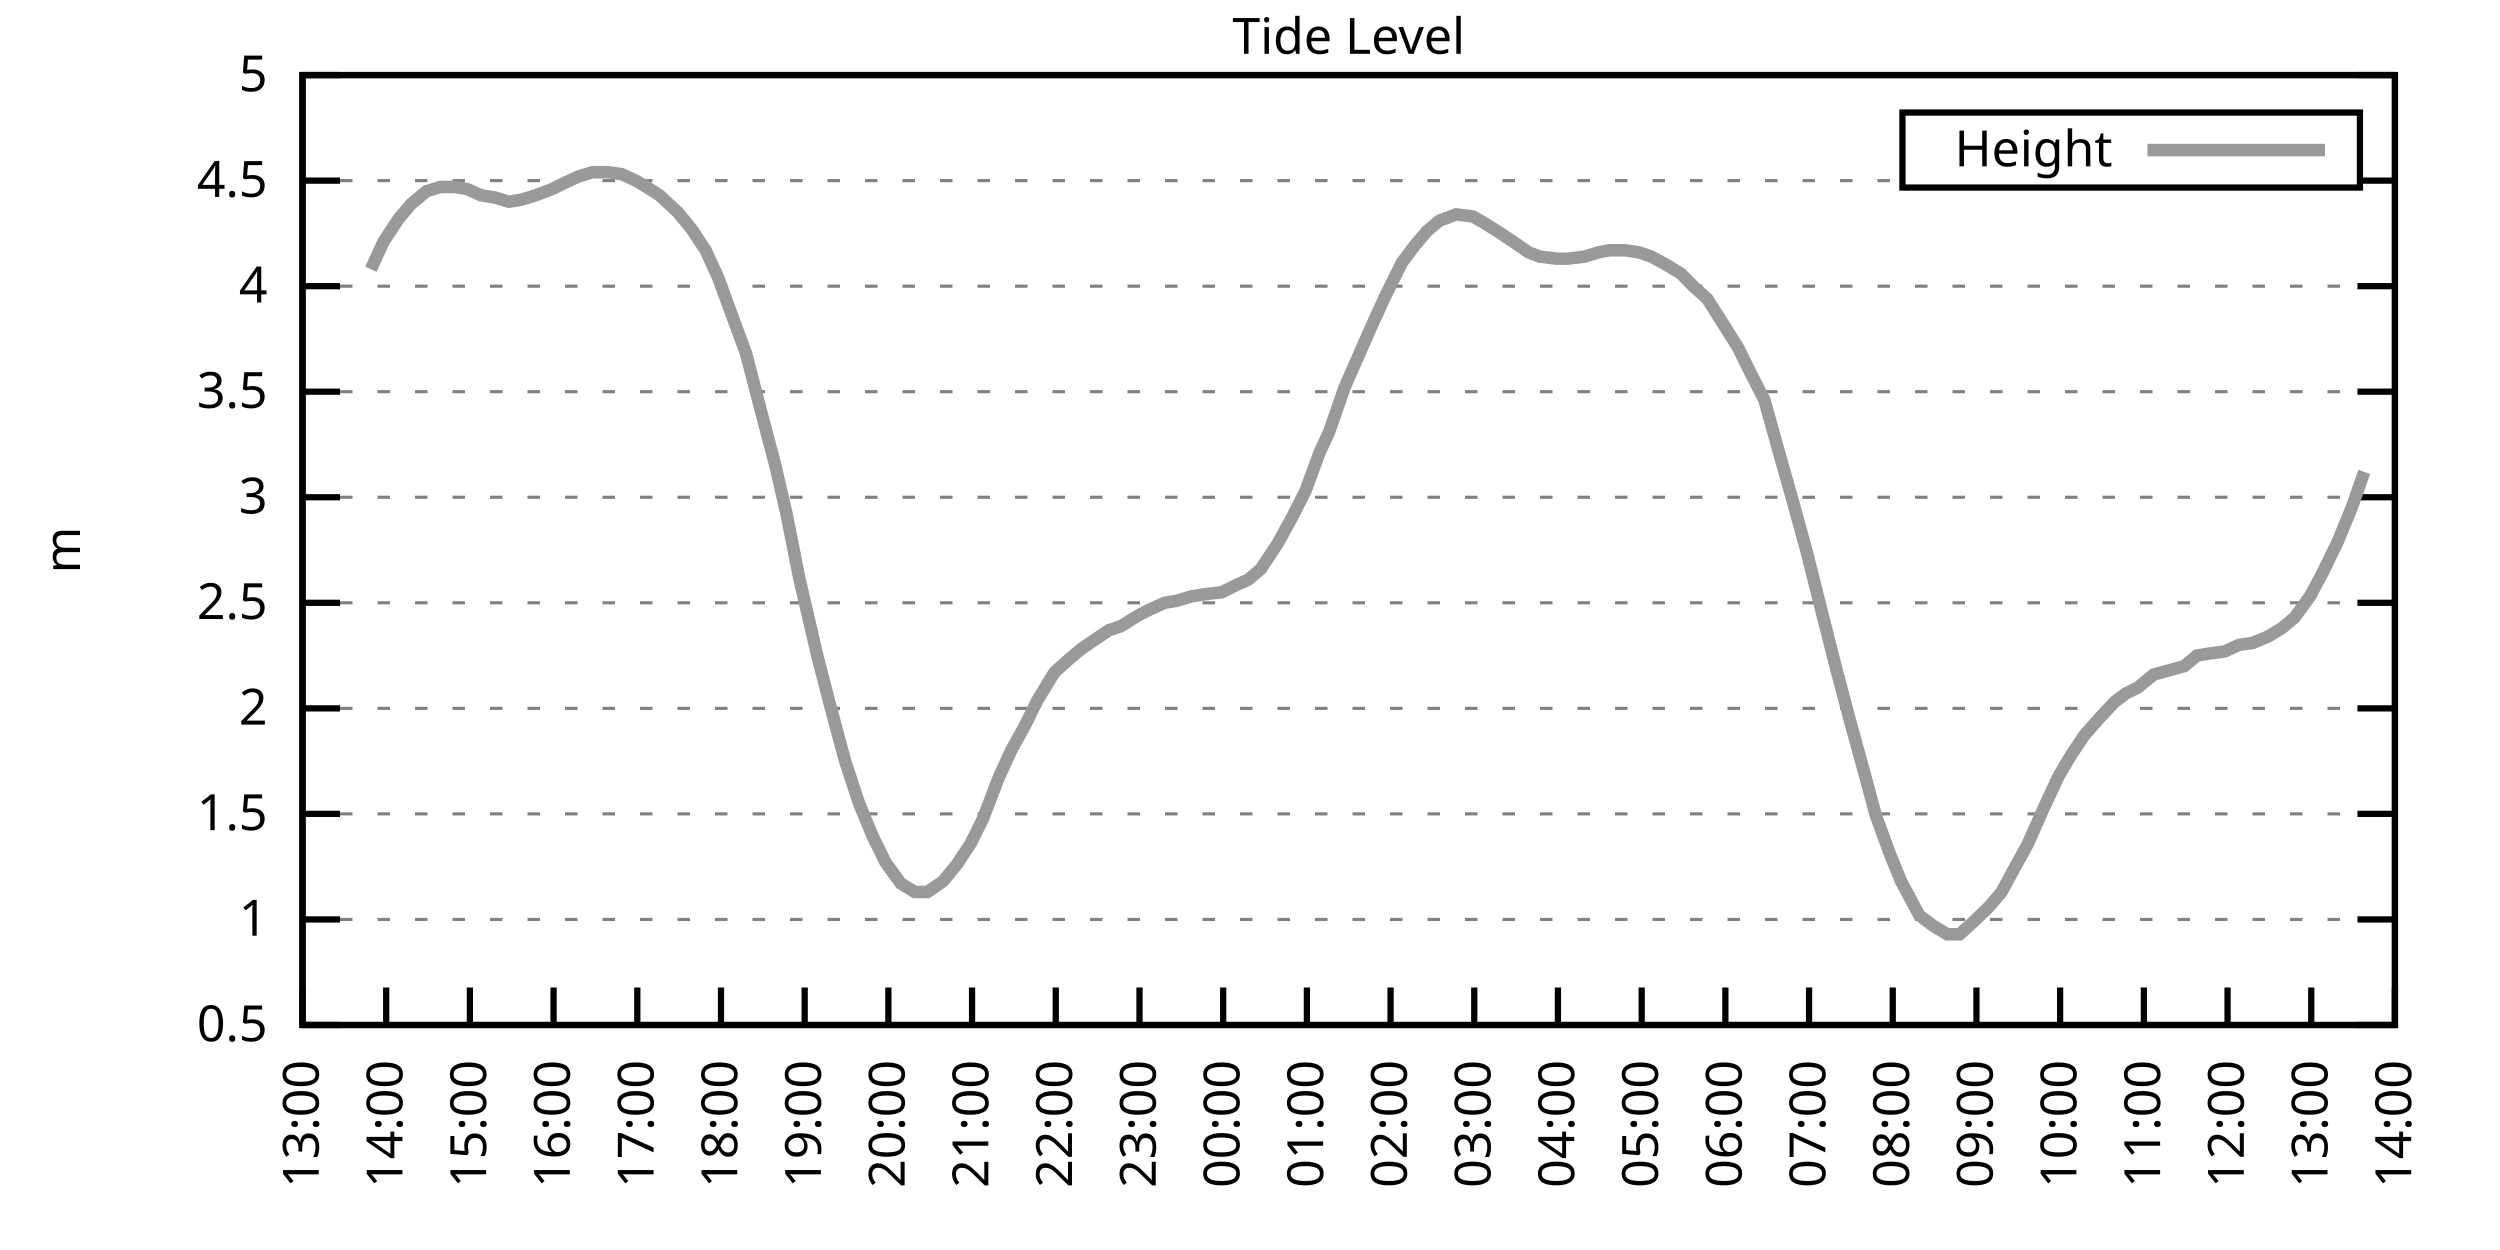
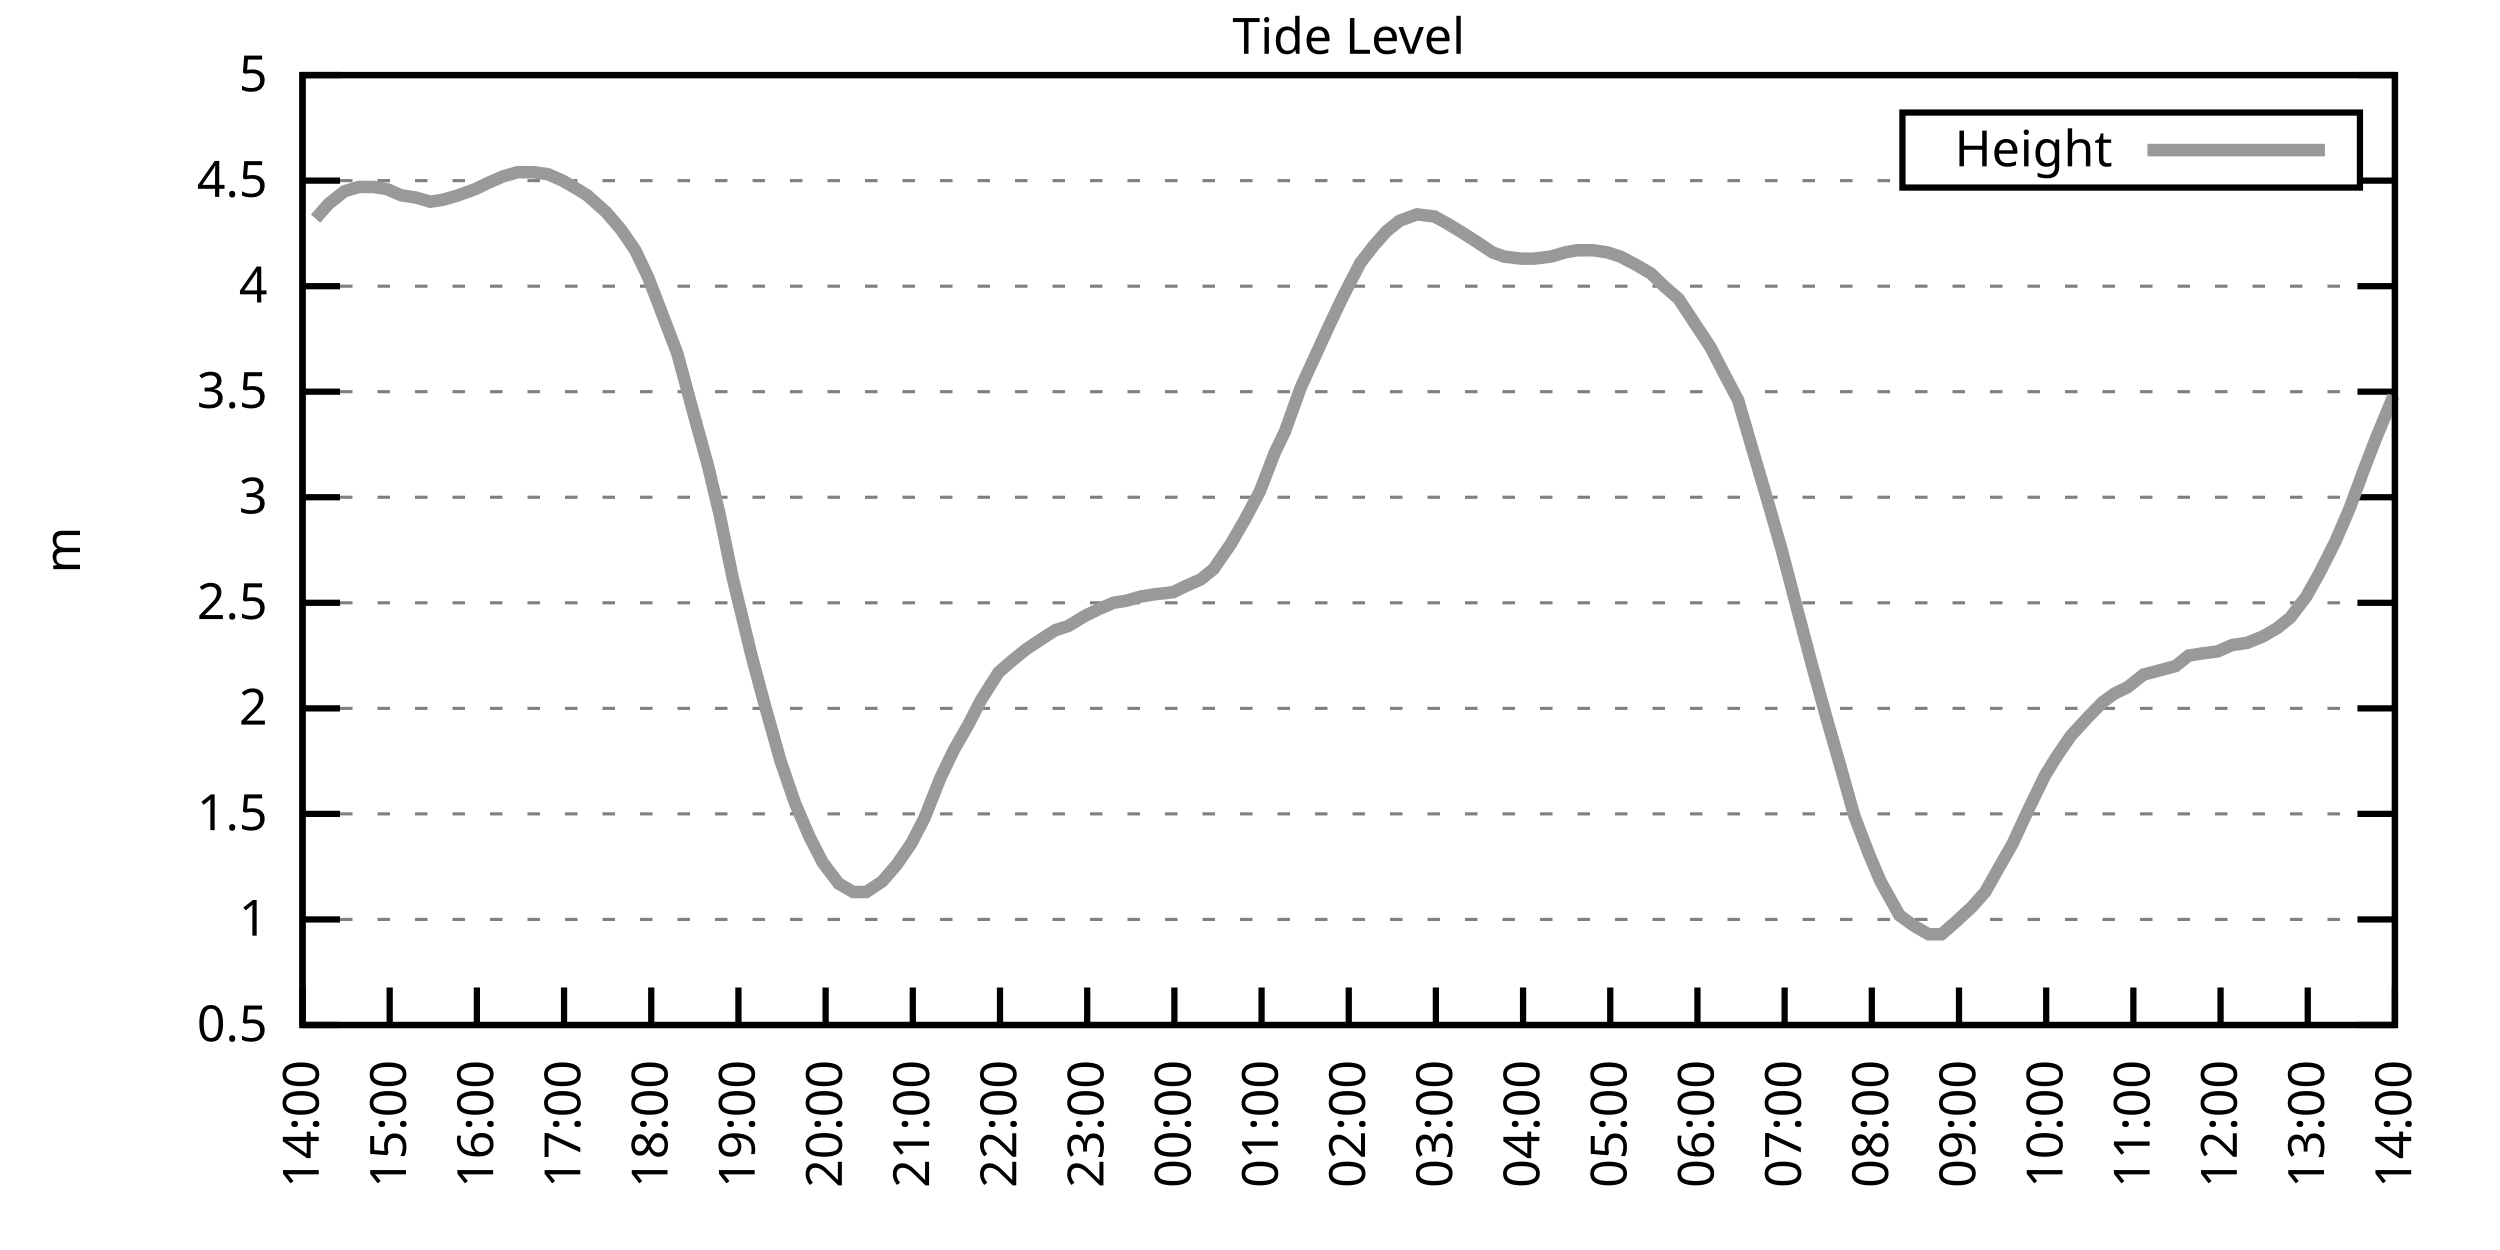
<svg xmlns="http://www.w3.org/2000/svg" xmlns:xlink="http://www.w3.org/1999/xlink" width="400" height="200" viewBox="0 0 400 200">
  <g id="gnuplot_canvas">
    <rect x="0" y="0" width="400" height="200" fill="none" />
    <defs>
      <circle id="gpDot" r="0.5" stroke-width="0.5" stroke="currentColor" />
      <path id="gpPt0" stroke-width="0.333" stroke="currentColor" d="M-1,0 h2 M0,-1 v2" />
      <path id="gpPt1" stroke-width="0.333" stroke="currentColor" d="M-1,-1 L1,1 M1,-1 L-1,1" />
      <path id="gpPt2" stroke-width="0.333" stroke="currentColor" d="M-1,0 L1,0 M0,-1 L0,1 M-1,-1 L1,1 M-1,1 L1,-1" />
      <rect id="gpPt3" stroke-width="0.333" stroke="currentColor" x="-1" y="-1" width="2" height="2" />
      <rect id="gpPt4" stroke-width="0.333" stroke="currentColor" fill="currentColor" x="-1" y="-1" width="2" height="2" />
      <circle id="gpPt5" stroke-width="0.333" stroke="currentColor" cx="0" cy="0" r="1" />
      <use xlink:href="#gpPt5" id="gpPt6" fill="currentColor" stroke="none" />
      <path id="gpPt7" stroke-width="0.333" stroke="currentColor" d="M0,-1.33 L-1.33,0.67 L1.33,0.67 z" />
      <use xlink:href="#gpPt7" id="gpPt8" fill="currentColor" stroke="none" />
      <use xlink:href="#gpPt7" id="gpPt9" stroke="currentColor" transform="rotate(180)" />
      <use xlink:href="#gpPt9" id="gpPt10" fill="currentColor" stroke="none" />
      <use xlink:href="#gpPt3" id="gpPt11" stroke="currentColor" transform="rotate(45)" />
      <use xlink:href="#gpPt11" id="gpPt12" fill="currentColor" stroke="none" />
      <path id="gpPt13" stroke-width="0.333" stroke="currentColor" d="M0,1.330 L1.265,0.411 L0.782,-1.067 L-0.782,-1.076 L-1.265,0.411 z" />
      <use xlink:href="#gpPt13" id="gpPt14" fill="currentColor" stroke="none" />
      <filter id="textbox" filterUnits="objectBoundingBox" x="0" y="0" height="1" width="1">
        <feFlood flood-color="white" flood-opacity="1" result="bgnd" />
        <feComposite in="SourceGraphic" in2="bgnd" operator="atop" />
      </filter>
      <filter id="greybox" filterUnits="objectBoundingBox" x="0" y="0" height="1" width="1">
        <feFlood flood-color="lightgrey" flood-opacity="1" result="grey" />
        <feComposite in="SourceGraphic" in2="grey" operator="atop" />
      </filter>
    </defs>
    <g fill="none" color="white" stroke="currentColor" stroke-width="1.00" stroke-linecap="butt" stroke-linejoin="miter">
</g>
    <g fill="none" color="black" stroke="currentColor" stroke-width="1.00" stroke-linecap="butt" stroke-linejoin="miter">
      <g stroke="none" shape-rendering="crispEdges">
        <polygon fill="rgb(255, 255, 255)" points="48.40,164.00 383.18,164.00 383.18,12.02 48.40,12.02 " />
      </g>
    </g>
    <g fill="none" color="black" stroke="currentColor" stroke-width="1.00" stroke-linecap="butt" stroke-linejoin="miter">
</g>
    <g fill="none" color="black" stroke="black" stroke-width="0.50" stroke-linecap="butt" stroke-linejoin="miter">
</g>
    <g fill="none" color="gray" stroke="currentColor" stroke-width="0.50" stroke-linecap="butt" stroke-linejoin="miter">
      <path stroke="gray" stroke-dasharray="2,4" class="gridline" d="M48.40,164.00 L383.19,164.00  " />
    </g>
    <g fill="none" color="gray" stroke="gray" stroke-width="1.00" stroke-linecap="butt" stroke-linejoin="miter">
</g>
    <g fill="none" color="black" stroke="currentColor" stroke-width="1.00" stroke-linecap="butt" stroke-linejoin="miter">
      <path stroke="black" d="M48.40,164.00 L54.40,164.00 M383.19,164.00 L377.19,164.00  " />
      <g transform="translate(42.80,166.60)" stroke="none" fill="black" font-family="Sans" font-size="8.00" text-anchor="end">
        <text>
          <tspan font-family="Sans"> 0.5</tspan>
        </text>
      </g>
    </g>
    <g fill="none" color="black" stroke="currentColor" stroke-width="1.00" stroke-linecap="butt" stroke-linejoin="miter">
</g>
    <g fill="none" color="black" stroke="black" stroke-width="0.50" stroke-linecap="butt" stroke-linejoin="miter">
</g>
    <g fill="none" color="gray" stroke="currentColor" stroke-width="0.50" stroke-linecap="butt" stroke-linejoin="miter">
      <path stroke="gray" stroke-dasharray="2,4" class="gridline" d="M48.40,147.11 L383.19,147.11  " />
    </g>
    <g fill="none" color="gray" stroke="gray" stroke-width="1.00" stroke-linecap="butt" stroke-linejoin="miter">
</g>
    <g fill="none" color="black" stroke="currentColor" stroke-width="1.00" stroke-linecap="butt" stroke-linejoin="miter">
      <path stroke="black" d="M48.40,147.11 L54.40,147.11 M383.19,147.11 L377.19,147.11  " />
      <g transform="translate(42.80,149.71)" stroke="none" fill="black" font-family="Sans" font-size="8.00" text-anchor="end">
        <text>
          <tspan font-family="Sans"> 1</tspan>
        </text>
      </g>
    </g>
    <g fill="none" color="black" stroke="currentColor" stroke-width="1.00" stroke-linecap="butt" stroke-linejoin="miter">
</g>
    <g fill="none" color="black" stroke="black" stroke-width="0.50" stroke-linecap="butt" stroke-linejoin="miter">
</g>
    <g fill="none" color="gray" stroke="currentColor" stroke-width="0.50" stroke-linecap="butt" stroke-linejoin="miter">
      <path stroke="gray" stroke-dasharray="2,4" class="gridline" d="M48.40,130.22 L383.19,130.22  " />
    </g>
    <g fill="none" color="gray" stroke="gray" stroke-width="1.00" stroke-linecap="butt" stroke-linejoin="miter">
</g>
    <g fill="none" color="black" stroke="currentColor" stroke-width="1.00" stroke-linecap="butt" stroke-linejoin="miter">
      <path stroke="black" d="M48.40,130.22 L54.40,130.22 M383.19,130.22 L377.19,130.22  " />
      <g transform="translate(42.80,132.82)" stroke="none" fill="black" font-family="Sans" font-size="8.00" text-anchor="end">
        <text>
          <tspan font-family="Sans"> 1.5</tspan>
        </text>
      </g>
    </g>
    <g fill="none" color="black" stroke="currentColor" stroke-width="1.00" stroke-linecap="butt" stroke-linejoin="miter">
</g>
    <g fill="none" color="black" stroke="black" stroke-width="0.50" stroke-linecap="butt" stroke-linejoin="miter">
</g>
    <g fill="none" color="gray" stroke="currentColor" stroke-width="0.50" stroke-linecap="butt" stroke-linejoin="miter">
      <path stroke="gray" stroke-dasharray="2,4" class="gridline" d="M48.40,113.34 L383.19,113.34  " />
    </g>
    <g fill="none" color="gray" stroke="gray" stroke-width="1.00" stroke-linecap="butt" stroke-linejoin="miter">
</g>
    <g fill="none" color="black" stroke="currentColor" stroke-width="1.00" stroke-linecap="butt" stroke-linejoin="miter">
      <path stroke="black" d="M48.40,113.34 L54.40,113.34 M383.19,113.34 L377.19,113.34  " />
      <g transform="translate(42.80,115.94)" stroke="none" fill="black" font-family="Sans" font-size="8.00" text-anchor="end">
        <text>
          <tspan font-family="Sans"> 2</tspan>
        </text>
      </g>
    </g>
    <g fill="none" color="black" stroke="currentColor" stroke-width="1.00" stroke-linecap="butt" stroke-linejoin="miter">
</g>
    <g fill="none" color="black" stroke="black" stroke-width="0.50" stroke-linecap="butt" stroke-linejoin="miter">
</g>
    <g fill="none" color="gray" stroke="currentColor" stroke-width="0.50" stroke-linecap="butt" stroke-linejoin="miter">
      <path stroke="gray" stroke-dasharray="2,4" class="gridline" d="M48.40,96.45 L383.19,96.45  " />
    </g>
    <g fill="none" color="gray" stroke="gray" stroke-width="1.00" stroke-linecap="butt" stroke-linejoin="miter">
</g>
    <g fill="none" color="black" stroke="currentColor" stroke-width="1.00" stroke-linecap="butt" stroke-linejoin="miter">
      <path stroke="black" d="M48.40,96.45 L54.40,96.45 M383.19,96.45 L377.19,96.45  " />
      <g transform="translate(42.80,99.05)" stroke="none" fill="black" font-family="Sans" font-size="8.00" text-anchor="end">
        <text>
          <tspan font-family="Sans"> 2.5</tspan>
        </text>
      </g>
    </g>
    <g fill="none" color="black" stroke="currentColor" stroke-width="1.00" stroke-linecap="butt" stroke-linejoin="miter">
</g>
    <g fill="none" color="black" stroke="black" stroke-width="0.50" stroke-linecap="butt" stroke-linejoin="miter">
</g>
    <g fill="none" color="gray" stroke="currentColor" stroke-width="0.50" stroke-linecap="butt" stroke-linejoin="miter">
      <path stroke="gray" stroke-dasharray="2,4" class="gridline" d="M48.40,79.56 L383.19,79.56  " />
    </g>
    <g fill="none" color="gray" stroke="gray" stroke-width="1.00" stroke-linecap="butt" stroke-linejoin="miter">
</g>
    <g fill="none" color="black" stroke="currentColor" stroke-width="1.00" stroke-linecap="butt" stroke-linejoin="miter">
      <path stroke="black" d="M48.40,79.56 L54.40,79.56 M383.19,79.56 L377.19,79.56  " />
      <g transform="translate(42.80,82.16)" stroke="none" fill="black" font-family="Sans" font-size="8.00" text-anchor="end">
        <text>
          <tspan font-family="Sans"> 3</tspan>
        </text>
      </g>
    </g>
    <g fill="none" color="black" stroke="currentColor" stroke-width="1.00" stroke-linecap="butt" stroke-linejoin="miter">
</g>
    <g fill="none" color="black" stroke="black" stroke-width="0.50" stroke-linecap="butt" stroke-linejoin="miter">
</g>
    <g fill="none" color="gray" stroke="currentColor" stroke-width="0.50" stroke-linecap="butt" stroke-linejoin="miter">
      <path stroke="gray" stroke-dasharray="2,4" class="gridline" d="M48.40,62.67 L383.19,62.67  " />
    </g>
    <g fill="none" color="gray" stroke="gray" stroke-width="1.00" stroke-linecap="butt" stroke-linejoin="miter">
</g>
    <g fill="none" color="black" stroke="currentColor" stroke-width="1.00" stroke-linecap="butt" stroke-linejoin="miter">
      <path stroke="black" d="M48.40,62.67 L54.40,62.67 M383.19,62.67 L377.19,62.67  " />
      <g transform="translate(42.80,65.27)" stroke="none" fill="black" font-family="Sans" font-size="8.00" text-anchor="end">
        <text>
          <tspan font-family="Sans"> 3.5</tspan>
        </text>
      </g>
    </g>
    <g fill="none" color="black" stroke="currentColor" stroke-width="1.00" stroke-linecap="butt" stroke-linejoin="miter">
</g>
    <g fill="none" color="black" stroke="black" stroke-width="0.50" stroke-linecap="butt" stroke-linejoin="miter">
</g>
    <g fill="none" color="gray" stroke="currentColor" stroke-width="0.50" stroke-linecap="butt" stroke-linejoin="miter">
      <path stroke="gray" stroke-dasharray="2,4" class="gridline" d="M48.40,45.79 L383.19,45.79  " />
    </g>
    <g fill="none" color="gray" stroke="gray" stroke-width="1.00" stroke-linecap="butt" stroke-linejoin="miter">
</g>
    <g fill="none" color="black" stroke="currentColor" stroke-width="1.00" stroke-linecap="butt" stroke-linejoin="miter">
      <path stroke="black" d="M48.40,45.79 L54.40,45.79 M383.19,45.79 L377.19,45.79  " />
      <g transform="translate(42.80,48.39)" stroke="none" fill="black" font-family="Sans" font-size="8.00" text-anchor="end">
        <text>
          <tspan font-family="Sans"> 4</tspan>
        </text>
      </g>
    </g>
    <g fill="none" color="black" stroke="currentColor" stroke-width="1.00" stroke-linecap="butt" stroke-linejoin="miter">
</g>
    <g fill="none" color="black" stroke="black" stroke-width="0.50" stroke-linecap="butt" stroke-linejoin="miter">
</g>
    <g fill="none" color="gray" stroke="currentColor" stroke-width="0.50" stroke-linecap="butt" stroke-linejoin="miter">
      <path stroke="gray" stroke-dasharray="2,4" class="gridline" d="M48.40,28.90 L304.39,28.90 M377.59,28.90 L383.19,28.90  " />
    </g>
    <g fill="none" color="gray" stroke="gray" stroke-width="1.00" stroke-linecap="butt" stroke-linejoin="miter">
</g>
    <g fill="none" color="black" stroke="currentColor" stroke-width="1.00" stroke-linecap="butt" stroke-linejoin="miter">
      <path stroke="black" d="M48.40,28.90 L54.40,28.90 M383.19,28.90 L377.19,28.90  " />
      <g transform="translate(42.80,31.50)" stroke="none" fill="black" font-family="Sans" font-size="8.00" text-anchor="end">
        <text>
          <tspan font-family="Sans"> 4.5</tspan>
        </text>
      </g>
    </g>
    <g fill="none" color="black" stroke="currentColor" stroke-width="1.00" stroke-linecap="butt" stroke-linejoin="miter">
</g>
    <g fill="none" color="black" stroke="black" stroke-width="0.50" stroke-linecap="butt" stroke-linejoin="miter">
</g>
    <g fill="none" color="gray" stroke="currentColor" stroke-width="0.50" stroke-linecap="butt" stroke-linejoin="miter">
      <path stroke="gray" stroke-dasharray="2,4" class="gridline" d="M48.40,12.01 L383.19,12.01  " />
    </g>
    <g fill="none" color="gray" stroke="gray" stroke-width="1.00" stroke-linecap="butt" stroke-linejoin="miter">
</g>
    <g fill="none" color="black" stroke="currentColor" stroke-width="1.00" stroke-linecap="butt" stroke-linejoin="miter">
      <path stroke="black" d="M48.40,12.01 L54.40,12.01 M383.19,12.01 L377.19,12.01  " />
      <g transform="translate(42.80,14.61)" stroke="none" fill="black" font-family="Sans" font-size="8.00" text-anchor="end">
        <text>
          <tspan font-family="Sans"> 5</tspan>
        </text>
      </g>
    </g>
    <g fill="none" color="black" stroke="currentColor" stroke-width="1.00" stroke-linecap="butt" stroke-linejoin="miter">
      <path stroke="black" d="M48.40,164.00 L48.40,158.00  " />
      <g transform="translate(51.00,169.60) rotate(270.00)" stroke="none" fill="black" font-family="Sans" font-size="8.00" text-anchor="end">
        <text>
-           <tspan font-family="Sans">13:00</tspan>
-         </text>
-       </g>
-     </g>
-     <g fill="none" color="black" stroke="currentColor" stroke-width="1.00" stroke-linecap="butt" stroke-linejoin="miter">
-       <path stroke="black" d="M61.79,164.00 L61.79,158.00  " />
-       <g transform="translate(64.39,169.60) rotate(270.00)" stroke="none" fill="black" font-family="Sans" font-size="8.00" text-anchor="end">
-         <text>
          <tspan font-family="Sans">14:00</tspan>
        </text>
      </g>
    </g>
    <g fill="none" color="black" stroke="currentColor" stroke-width="1.00" stroke-linecap="butt" stroke-linejoin="miter">
-       <path stroke="black" d="M75.18,164.00 L75.18,158.00  " />
-       <g transform="translate(77.78,169.60) rotate(270.00)" stroke="none" fill="black" font-family="Sans" font-size="8.00" text-anchor="end">
+       <path stroke="black" d="M62.35,164.00 L62.35,158.00  " />
+       <g transform="translate(64.95,169.60) rotate(270.00)" stroke="none" fill="black" font-family="Sans" font-size="8.00" text-anchor="end">
        <text>
          <tspan font-family="Sans">15:00</tspan>
        </text>
      </g>
    </g>
    <g fill="none" color="black" stroke="currentColor" stroke-width="1.00" stroke-linecap="butt" stroke-linejoin="miter">
-       <path stroke="black" d="M88.57,164.00 L88.57,158.00  " />
-       <g transform="translate(91.17,169.60) rotate(270.00)" stroke="none" fill="black" font-family="Sans" font-size="8.00" text-anchor="end">
+       <path stroke="black" d="M76.30,164.00 L76.30,158.00  " />
+       <g transform="translate(78.90,169.60) rotate(270.00)" stroke="none" fill="black" font-family="Sans" font-size="8.00" text-anchor="end">
        <text>
          <tspan font-family="Sans">16:00</tspan>
        </text>
      </g>
    </g>
    <g fill="none" color="black" stroke="currentColor" stroke-width="1.00" stroke-linecap="butt" stroke-linejoin="miter">
-       <path stroke="black" d="M101.97,164.00 L101.97,158.00  " />
-       <g transform="translate(104.57,169.60) rotate(270.00)" stroke="none" fill="black" font-family="Sans" font-size="8.00" text-anchor="end">
+       <path stroke="black" d="M90.25,164.00 L90.25,158.00  " />
+       <g transform="translate(92.85,169.60) rotate(270.00)" stroke="none" fill="black" font-family="Sans" font-size="8.00" text-anchor="end">
        <text>
          <tspan font-family="Sans">17:00</tspan>
        </text>
      </g>
    </g>
    <g fill="none" color="black" stroke="currentColor" stroke-width="1.00" stroke-linecap="butt" stroke-linejoin="miter">
-       <path stroke="black" d="M115.36,164.00 L115.36,158.00  " />
-       <g transform="translate(117.96,169.60) rotate(270.00)" stroke="none" fill="black" font-family="Sans" font-size="8.00" text-anchor="end">
+       <path stroke="black" d="M104.20,164.00 L104.20,158.00  " />
+       <g transform="translate(106.80,169.60) rotate(270.00)" stroke="none" fill="black" font-family="Sans" font-size="8.00" text-anchor="end">
        <text>
          <tspan font-family="Sans">18:00</tspan>
        </text>
      </g>
    </g>
    <g fill="none" color="black" stroke="currentColor" stroke-width="1.00" stroke-linecap="butt" stroke-linejoin="miter">
-       <path stroke="black" d="M128.75,164.00 L128.75,158.00  " />
-       <g transform="translate(131.35,169.60) rotate(270.00)" stroke="none" fill="black" font-family="Sans" font-size="8.00" text-anchor="end">
+       <path stroke="black" d="M118.15,164.00 L118.15,158.00  " />
+       <g transform="translate(120.75,169.60) rotate(270.00)" stroke="none" fill="black" font-family="Sans" font-size="8.00" text-anchor="end">
        <text>
          <tspan font-family="Sans">19:00</tspan>
        </text>
      </g>
    </g>
    <g fill="none" color="black" stroke="currentColor" stroke-width="1.00" stroke-linecap="butt" stroke-linejoin="miter">
-       <path stroke="black" d="M142.14,164.00 L142.14,158.00  " />
-       <g transform="translate(144.74,169.60) rotate(270.00)" stroke="none" fill="black" font-family="Sans" font-size="8.00" text-anchor="end">
+       <path stroke="black" d="M132.10,164.00 L132.10,158.00  " />
+       <g transform="translate(134.70,169.60) rotate(270.00)" stroke="none" fill="black" font-family="Sans" font-size="8.00" text-anchor="end">
        <text>
          <tspan font-family="Sans">20:00</tspan>
        </text>
      </g>
    </g>
    <g fill="none" color="black" stroke="currentColor" stroke-width="1.00" stroke-linecap="butt" stroke-linejoin="miter">
-       <path stroke="black" d="M155.53,164.00 L155.53,158.00  " />
-       <g transform="translate(158.13,169.60) rotate(270.00)" stroke="none" fill="black" font-family="Sans" font-size="8.00" text-anchor="end">
+       <path stroke="black" d="M146.05,164.00 L146.05,158.00  " />
+       <g transform="translate(148.65,169.60) rotate(270.00)" stroke="none" fill="black" font-family="Sans" font-size="8.00" text-anchor="end">
        <text>
          <tspan font-family="Sans">21:00</tspan>
        </text>
      </g>
    </g>
    <g fill="none" color="black" stroke="currentColor" stroke-width="1.00" stroke-linecap="butt" stroke-linejoin="miter">
-       <path stroke="black" d="M168.92,164.00 L168.92,158.00  " />
-       <g transform="translate(171.52,169.60) rotate(270.00)" stroke="none" fill="black" font-family="Sans" font-size="8.00" text-anchor="end">
+       <path stroke="black" d="M160.00,164.00 L160.00,158.00  " />
+       <g transform="translate(162.60,169.60) rotate(270.00)" stroke="none" fill="black" font-family="Sans" font-size="8.00" text-anchor="end">
        <text>
          <tspan font-family="Sans">22:00</tspan>
        </text>
      </g>
    </g>
    <g fill="none" color="black" stroke="currentColor" stroke-width="1.00" stroke-linecap="butt" stroke-linejoin="miter">
-       <path stroke="black" d="M182.32,164.00 L182.32,158.00  " />
-       <g transform="translate(184.92,169.60) rotate(270.00)" stroke="none" fill="black" font-family="Sans" font-size="8.00" text-anchor="end">
+       <path stroke="black" d="M173.95,164.00 L173.95,158.00  " />
+       <g transform="translate(176.55,169.60) rotate(270.00)" stroke="none" fill="black" font-family="Sans" font-size="8.00" text-anchor="end">
        <text>
          <tspan font-family="Sans">23:00</tspan>
        </text>
      </g>
    </g>
    <g fill="none" color="black" stroke="currentColor" stroke-width="1.00" stroke-linecap="butt" stroke-linejoin="miter">
-       <path stroke="black" d="M195.71,164.00 L195.71,158.00  " />
-       <g transform="translate(198.31,169.60) rotate(270.00)" stroke="none" fill="black" font-family="Sans" font-size="8.00" text-anchor="end">
+       <path stroke="black" d="M187.90,164.00 L187.90,158.00  " />
+       <g transform="translate(190.50,169.60) rotate(270.00)" stroke="none" fill="black" font-family="Sans" font-size="8.00" text-anchor="end">
        <text>
          <tspan font-family="Sans">00:00</tspan>
        </text>
      </g>
    </g>
    <g fill="none" color="black" stroke="currentColor" stroke-width="1.00" stroke-linecap="butt" stroke-linejoin="miter">
-       <path stroke="black" d="M209.10,164.00 L209.10,158.00  " />
-       <g transform="translate(211.70,169.60) rotate(270.00)" stroke="none" fill="black" font-family="Sans" font-size="8.00" text-anchor="end">
+       <path stroke="black" d="M201.85,164.00 L201.85,158.00  " />
+       <g transform="translate(204.45,169.60) rotate(270.00)" stroke="none" fill="black" font-family="Sans" font-size="8.00" text-anchor="end">
        <text>
          <tspan font-family="Sans">01:00</tspan>
        </text>
      </g>
    </g>
    <g fill="none" color="black" stroke="currentColor" stroke-width="1.00" stroke-linecap="butt" stroke-linejoin="miter">
-       <path stroke="black" d="M222.49,164.00 L222.49,158.00  " />
-       <g transform="translate(225.09,169.60) rotate(270.00)" stroke="none" fill="black" font-family="Sans" font-size="8.00" text-anchor="end">
+       <path stroke="black" d="M215.80,164.00 L215.80,158.00  " />
+       <g transform="translate(218.40,169.60) rotate(270.00)" stroke="none" fill="black" font-family="Sans" font-size="8.00" text-anchor="end">
        <text>
          <tspan font-family="Sans">02:00</tspan>
        </text>
      </g>
    </g>
    <g fill="none" color="black" stroke="currentColor" stroke-width="1.00" stroke-linecap="butt" stroke-linejoin="miter">
-       <path stroke="black" d="M235.88,164.00 L235.88,158.00  " />
-       <g transform="translate(238.48,169.60) rotate(270.00)" stroke="none" fill="black" font-family="Sans" font-size="8.00" text-anchor="end">
+       <path stroke="black" d="M229.74,164.00 L229.74,158.00  " />
+       <g transform="translate(232.34,169.60) rotate(270.00)" stroke="none" fill="black" font-family="Sans" font-size="8.00" text-anchor="end">
        <text>
          <tspan font-family="Sans">03:00</tspan>
        </text>
      </g>
    </g>
    <g fill="none" color="black" stroke="currentColor" stroke-width="1.00" stroke-linecap="butt" stroke-linejoin="miter">
-       <path stroke="black" d="M249.27,164.00 L249.27,158.00  " />
-       <g transform="translate(251.87,169.60) rotate(270.00)" stroke="none" fill="black" font-family="Sans" font-size="8.00" text-anchor="end">
+       <path stroke="black" d="M243.69,164.00 L243.69,158.00  " />
+       <g transform="translate(246.29,169.60) rotate(270.00)" stroke="none" fill="black" font-family="Sans" font-size="8.00" text-anchor="end">
        <text>
          <tspan font-family="Sans">04:00</tspan>
        </text>
      </g>
    </g>
    <g fill="none" color="black" stroke="currentColor" stroke-width="1.00" stroke-linecap="butt" stroke-linejoin="miter">
-       <path stroke="black" d="M262.67,164.00 L262.67,158.00  " />
-       <g transform="translate(265.27,169.60) rotate(270.00)" stroke="none" fill="black" font-family="Sans" font-size="8.00" text-anchor="end">
+       <path stroke="black" d="M257.64,164.00 L257.64,158.00  " />
+       <g transform="translate(260.24,169.60) rotate(270.00)" stroke="none" fill="black" font-family="Sans" font-size="8.00" text-anchor="end">
        <text>
          <tspan font-family="Sans">05:00</tspan>
        </text>
      </g>
    </g>
    <g fill="none" color="black" stroke="currentColor" stroke-width="1.00" stroke-linecap="butt" stroke-linejoin="miter">
-       <path stroke="black" d="M276.06,164.00 L276.06,158.00  " />
-       <g transform="translate(278.66,169.60) rotate(270.00)" stroke="none" fill="black" font-family="Sans" font-size="8.00" text-anchor="end">
+       <path stroke="black" d="M271.59,164.00 L271.59,158.00  " />
+       <g transform="translate(274.19,169.60) rotate(270.00)" stroke="none" fill="black" font-family="Sans" font-size="8.00" text-anchor="end">
        <text>
          <tspan font-family="Sans">06:00</tspan>
        </text>
      </g>
    </g>
    <g fill="none" color="black" stroke="currentColor" stroke-width="1.00" stroke-linecap="butt" stroke-linejoin="miter">
-       <path stroke="black" d="M289.45,164.00 L289.45,158.00  " />
-       <g transform="translate(292.05,169.60) rotate(270.00)" stroke="none" fill="black" font-family="Sans" font-size="8.00" text-anchor="end">
+       <path stroke="black" d="M285.54,164.00 L285.54,158.00  " />
+       <g transform="translate(288.14,169.60) rotate(270.00)" stroke="none" fill="black" font-family="Sans" font-size="8.00" text-anchor="end">
        <text>
          <tspan font-family="Sans">07:00</tspan>
        </text>
      </g>
    </g>
    <g fill="none" color="black" stroke="currentColor" stroke-width="1.00" stroke-linecap="butt" stroke-linejoin="miter">
-       <path stroke="black" d="M302.84,164.00 L302.84,158.00  " />
-       <g transform="translate(305.44,169.60) rotate(270.00)" stroke="none" fill="black" font-family="Sans" font-size="8.00" text-anchor="end">
+       <path stroke="black" d="M299.49,164.00 L299.49,158.00  " />
+       <g transform="translate(302.09,169.60) rotate(270.00)" stroke="none" fill="black" font-family="Sans" font-size="8.00" text-anchor="end">
        <text>
          <tspan font-family="Sans">08:00</tspan>
        </text>
      </g>
    </g>
    <g fill="none" color="black" stroke="currentColor" stroke-width="1.00" stroke-linecap="butt" stroke-linejoin="miter">
-       <path stroke="black" d="M316.23,164.00 L316.23,158.00  " />
-       <g transform="translate(318.83,169.60) rotate(270.00)" stroke="none" fill="black" font-family="Sans" font-size="8.00" text-anchor="end">
+       <path stroke="black" d="M313.44,164.00 L313.44,158.00  " />
+       <g transform="translate(316.04,169.60) rotate(270.00)" stroke="none" fill="black" font-family="Sans" font-size="8.00" text-anchor="end">
        <text>
          <tspan font-family="Sans">09:00</tspan>
        </text>
      </g>
    </g>
    <g fill="none" color="black" stroke="currentColor" stroke-width="1.00" stroke-linecap="butt" stroke-linejoin="miter">
-       <path stroke="black" d="M329.62,164.00 L329.62,158.00  " />
-       <g transform="translate(332.22,169.60) rotate(270.00)" stroke="none" fill="black" font-family="Sans" font-size="8.00" text-anchor="end">
+       <path stroke="black" d="M327.39,164.00 L327.39,158.00  " />
+       <g transform="translate(329.99,169.60) rotate(270.00)" stroke="none" fill="black" font-family="Sans" font-size="8.00" text-anchor="end">
        <text>
          <tspan font-family="Sans">10:00</tspan>
        </text>
      </g>
    </g>
    <g fill="none" color="black" stroke="currentColor" stroke-width="1.00" stroke-linecap="butt" stroke-linejoin="miter">
-       <path stroke="black" d="M343.02,164.00 L343.02,158.00  " />
-       <g transform="translate(345.62,169.60) rotate(270.00)" stroke="none" fill="black" font-family="Sans" font-size="8.00" text-anchor="end">
+       <path stroke="black" d="M341.34,164.00 L341.34,158.00  " />
+       <g transform="translate(343.94,169.60) rotate(270.00)" stroke="none" fill="black" font-family="Sans" font-size="8.00" text-anchor="end">
        <text>
          <tspan font-family="Sans">11:00</tspan>
        </text>
      </g>
    </g>
    <g fill="none" color="black" stroke="currentColor" stroke-width="1.00" stroke-linecap="butt" stroke-linejoin="miter">
-       <path stroke="black" d="M356.41,164.00 L356.41,158.00  " />
-       <g transform="translate(359.01,169.60) rotate(270.00)" stroke="none" fill="black" font-family="Sans" font-size="8.00" text-anchor="end">
+       <path stroke="black" d="M355.29,164.00 L355.29,158.00  " />
+       <g transform="translate(357.89,169.60) rotate(270.00)" stroke="none" fill="black" font-family="Sans" font-size="8.00" text-anchor="end">
        <text>
          <tspan font-family="Sans">12:00</tspan>
        </text>
      </g>
    </g>
    <g fill="none" color="black" stroke="currentColor" stroke-width="1.00" stroke-linecap="butt" stroke-linejoin="miter">
-       <path stroke="black" d="M369.80,164.00 L369.80,158.00  " />
-       <g transform="translate(372.40,169.60) rotate(270.00)" stroke="none" fill="black" font-family="Sans" font-size="8.00" text-anchor="end">
+       <path stroke="black" d="M369.24,164.00 L369.24,158.00  " />
+       <g transform="translate(371.84,169.60) rotate(270.00)" stroke="none" fill="black" font-family="Sans" font-size="8.00" text-anchor="end">
        <text>
          <tspan font-family="Sans">13:00</tspan>
        </text>
      </g>
    </g>
    <g fill="none" color="black" stroke="currentColor" stroke-width="1.00" stroke-linecap="butt" stroke-linejoin="miter">
      <path stroke="black" d="M383.19,164.00 L383.19,158.00  " />
      <g transform="translate(385.79,169.60) rotate(270.00)" stroke="none" fill="black" font-family="Sans" font-size="8.00" text-anchor="end">
        <text>
          <tspan font-family="Sans">14:00</tspan>
        </text>
      </g>
    </g>
    <g fill="none" color="black" stroke="currentColor" stroke-width="1.00" stroke-linecap="butt" stroke-linejoin="miter">
</g>
    <g fill="none" color="black" stroke="currentColor" stroke-width="1.00" stroke-linecap="butt" stroke-linejoin="miter">
      <path stroke="black" d="M48.40,12.01 L48.40,164.00 L383.19,164.00 L383.19,12.01 L48.40,12.01 Z  " />
    </g>
    <g fill="none" color="black" stroke="currentColor" stroke-width="1.00" stroke-linecap="butt" stroke-linejoin="miter">
</g>
    <g fill="none" color="black" stroke="currentColor" stroke-width="1.00" stroke-linecap="butt" stroke-linejoin="miter">
      <path stroke="black" d="M304.39,30.01 L304.39,18.01 L377.59,18.01 L377.59,30.01 L304.39,30.01 Z  " />
    </g>
    <g id="Tide_level_plot_1">
      <g fill="none" color="white" stroke="black" stroke-width="2.00" stroke-linecap="butt" stroke-linejoin="miter">
</g>
      <g fill="none" color="black" stroke="currentColor" stroke-width="2.00" stroke-linecap="butt" stroke-linejoin="miter">
        <g transform="translate(337.99,26.61)" stroke="none" fill="black" font-family="Sans" font-size="8.00" text-anchor="end">
          <text>
            <tspan font-family="Sans">Height</tspan>
          </text>
        </g>
      </g>
      <g fill="none" color="black" stroke="currentColor" stroke-width="2.00" stroke-linecap="butt" stroke-linejoin="miter">
-         <path stroke="rgb(153, 153, 153)" d="M343.59,24.01 L371.99,24.01 M59.34,43.08 L61.35,38.69 L63.80,34.98 L65.81,32.61 L68.26,30.59 L70.50,29.91   L72.73,29.91 L74.74,30.25 L76.97,31.26 L79.20,31.60 L81.43,32.28 L83.44,31.94 L85.67,31.26 L88.35,30.25   L90.36,29.24 L92.59,28.22 L94.82,27.55 L97.28,27.55 L99.51,27.88 L101.74,28.90 L103.98,30.25 L105.54,31.26   L108.44,33.96 L110.67,36.67 L112.90,40.04 L114.91,44.43 L117.14,50.51 L119.38,56.59 L121.83,66.05 L124.06,74.49   L125.85,82.26 L127.86,92.40 L130.76,104.89 L132.77,112.66 L135.22,121.78 L137.45,128.54 L139.69,133.94 L141.69,137.99   L144.15,141.37 L146.38,142.72 L148.39,142.72 L150.85,141.03 L153.08,138.33 L155.31,134.95 L157.32,130.90 L159.77,124.48   L161.78,120.09 L164.01,116.04 L166.02,111.99 L168.70,107.59 L170.93,105.57 L172.94,103.88 L175.40,102.19 L177.41,100.84   L179.41,100.16 L182.09,98.48 L184.10,97.46 L186.33,96.45 L188.34,96.11 L190.57,95.44 L192.58,95.10 L195.48,94.76   L197.49,93.75 L199.73,92.73 L201.73,91.04 L204.41,86.99 L206.64,82.94 L208.88,78.55 L211.11,72.47 L212.67,69.09   L215.13,62.00 L217.80,55.92 L219.59,51.87 L221.60,47.47 L224.28,42.07 L226.29,39.37 L228.29,37.00 L230.30,35.32   L232.98,34.30 L235.66,34.64 L237.44,35.65 L240.12,37.34 L242.13,38.69 L244.59,40.38 L246.37,41.06 L249.05,41.39   L250.84,41.39 L253.51,41.06 L255.75,40.38 L257.53,40.04 L259.99,40.04 L262.22,40.38 L264.23,41.06 L266.68,42.41   L268.92,43.76 L270.92,45.79 L273.16,47.81 L278.07,55.58 L280.07,59.63 L282.31,64.02 L284.76,72.81 L286.77,79.90   L289.00,88.00 L291.46,97.80 L293.69,106.58 L295.92,115.03 L298.15,123.13 L300.16,130.56 L302.39,136.64 L304.18,141.03   L307.08,146.44 L309.31,148.13 L311.54,149.48 L313.55,149.48 L315.79,147.45 L318.24,145.09 L320.25,142.72 L322.26,139.01   L324.49,134.95 L326.72,129.89 L329.40,124.14 L331.19,121.11 L333.42,117.73 L336.10,114.69 L338.33,112.32 L340.11,110.97   L342.12,109.96 L344.58,107.93 L347.03,107.26 L349.49,106.58 L351.50,104.89 L353.51,104.56 L355.96,104.22 L358.19,103.20   L360.42,102.87 L362.88,101.85 L365.11,100.50 L367.12,98.81 L369.58,95.44 L371.58,91.72 L374.04,86.65 L376.27,81.25   L378.28,75.51  " />
+         <path stroke="rgb(153, 153, 153)" d="M343.59,24.01 L371.99,24.01 M50.49,34.98 L52.58,32.61 L55.14,30.59 L57.47,29.91 L59.79,29.91 L61.88,30.25   L64.21,31.26 L66.53,31.60 L68.86,32.28 L70.95,31.94 L73.28,31.26 L76.07,30.25 L78.16,29.24 L80.48,28.22   L82.81,27.55 L85.37,27.55 L87.69,27.88 L90.02,28.90 L92.34,30.25 L93.97,31.26 L96.99,33.96 L99.32,36.67   L101.64,40.04 L103.73,44.43 L106.06,50.51 L108.38,56.59 L110.94,66.05 L113.27,74.49 L115.13,82.26 L117.22,92.40   L120.24,104.89 L122.33,112.66 L124.89,121.78 L127.22,128.54 L129.54,133.94 L131.63,137.99 L134.19,141.37 L136.51,142.72   L138.61,142.72 L141.16,141.03 L143.49,138.33 L145.81,134.95 L147.91,130.90 L150.46,124.48 L152.56,120.09 L154.88,116.04   L156.97,111.99 L159.76,107.59 L162.09,105.57 L164.18,103.88 L166.74,102.19 L168.83,100.84 L170.92,100.16 L173.71,98.48   L175.81,97.46 L178.13,96.45 L180.22,96.11 L182.55,95.44 L184.64,95.10 L187.66,94.76 L189.76,93.75 L192.08,92.73   L194.17,91.04 L196.96,86.99 L199.29,82.94 L201.61,78.55 L203.94,72.47 L205.57,69.09 L208.12,62.00 L210.91,55.92   L212.77,51.87 L214.87,47.47 L217.65,42.07 L219.75,39.37 L221.84,37.00 L223.93,35.32 L226.72,34.30 L229.51,34.64   L231.37,35.65 L234.16,37.34 L236.25,38.69 L238.81,40.38 L240.67,41.06 L243.46,41.39 L245.32,41.39 L248.11,41.06   L250.44,40.38 L252.30,40.04 L254.85,40.04 L257.18,40.38 L259.27,41.06 L261.83,42.41 L264.15,43.76 L266.25,45.79   L268.57,47.81 L273.69,55.58 L275.78,59.63 L278.10,64.02 L280.66,72.81 L282.75,79.90 L285.08,88.00 L287.64,97.80   L289.96,106.58 L292.29,115.03 L294.61,123.13 L296.70,130.56 L299.03,136.64 L300.89,141.03 L303.91,146.44 L306.23,148.13   L308.56,149.48 L310.65,149.48 L312.98,147.45 L315.53,145.09 L317.63,142.72 L319.72,139.01 L322.04,134.95 L324.37,129.89   L327.16,124.14 L329.02,121.11 L331.34,117.73 L334.13,114.69 L336.46,112.32 L338.32,110.97 L340.41,109.96 L342.97,107.93   L345.53,107.26 L348.08,106.58 L350.18,104.89 L352.27,104.56 L354.83,104.22 L357.15,103.20 L359.48,102.87 L362.03,101.85   L364.36,100.50 L366.45,98.81 L369.01,95.44 L371.10,91.72 L373.66,86.65 L375.98,81.25 L378.08,75.51 L380.17,70.10   L382.96,63.35  " />
      </g>
    </g>
    <g fill="none" color="black" stroke="currentColor" stroke-width="2.00" stroke-linecap="butt" stroke-linejoin="miter">
</g>
    <g fill="none" color="black" stroke="black" stroke-width="1.00" stroke-linecap="butt" stroke-linejoin="miter">
</g>
    <g fill="none" color="black" stroke="currentColor" stroke-width="1.00" stroke-linecap="butt" stroke-linejoin="miter">
      <path stroke="black" d="M48.40,12.01 L48.40,164.00 L383.19,164.00 L383.19,12.01 L48.40,12.01 Z  " />
      <g transform="translate(12.80,88.01) rotate(270.00)" stroke="none" fill="black" font-family="Sans" font-size="8.00" text-anchor="middle">
        <text>
          <tspan font-family="Sans">m</tspan>
        </text>
      </g>
    </g>
    <g fill="none" color="black" stroke="currentColor" stroke-width="1.00" stroke-linecap="butt" stroke-linejoin="miter">
</g>
    <g fill="none" color="black" stroke="currentColor" stroke-width="1.00" stroke-linecap="butt" stroke-linejoin="miter">
      <g transform="translate(215.79,8.61)" stroke="none" fill="black" font-family="Sans" font-size="8.00" text-anchor="middle">
        <text>
          <tspan font-family="Sans">Tide Level</tspan>
        </text>
      </g>
    </g>
    <g fill="none" color="black" stroke="currentColor" stroke-width="1.00" stroke-linecap="butt" stroke-linejoin="miter">
</g>
  </g>
</svg>
